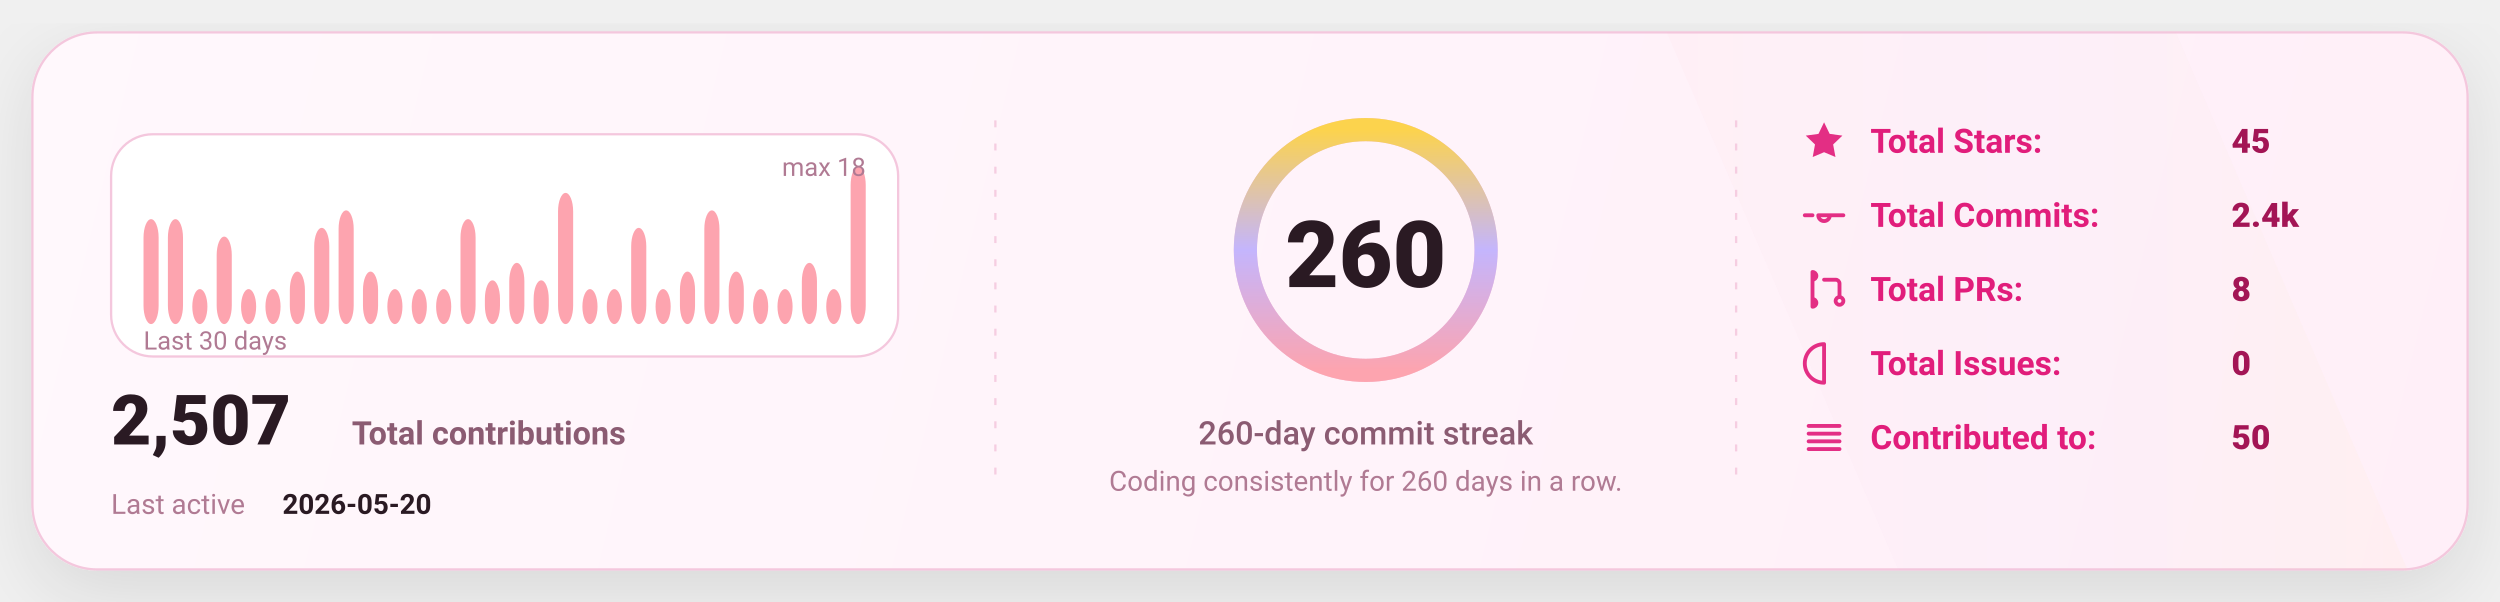
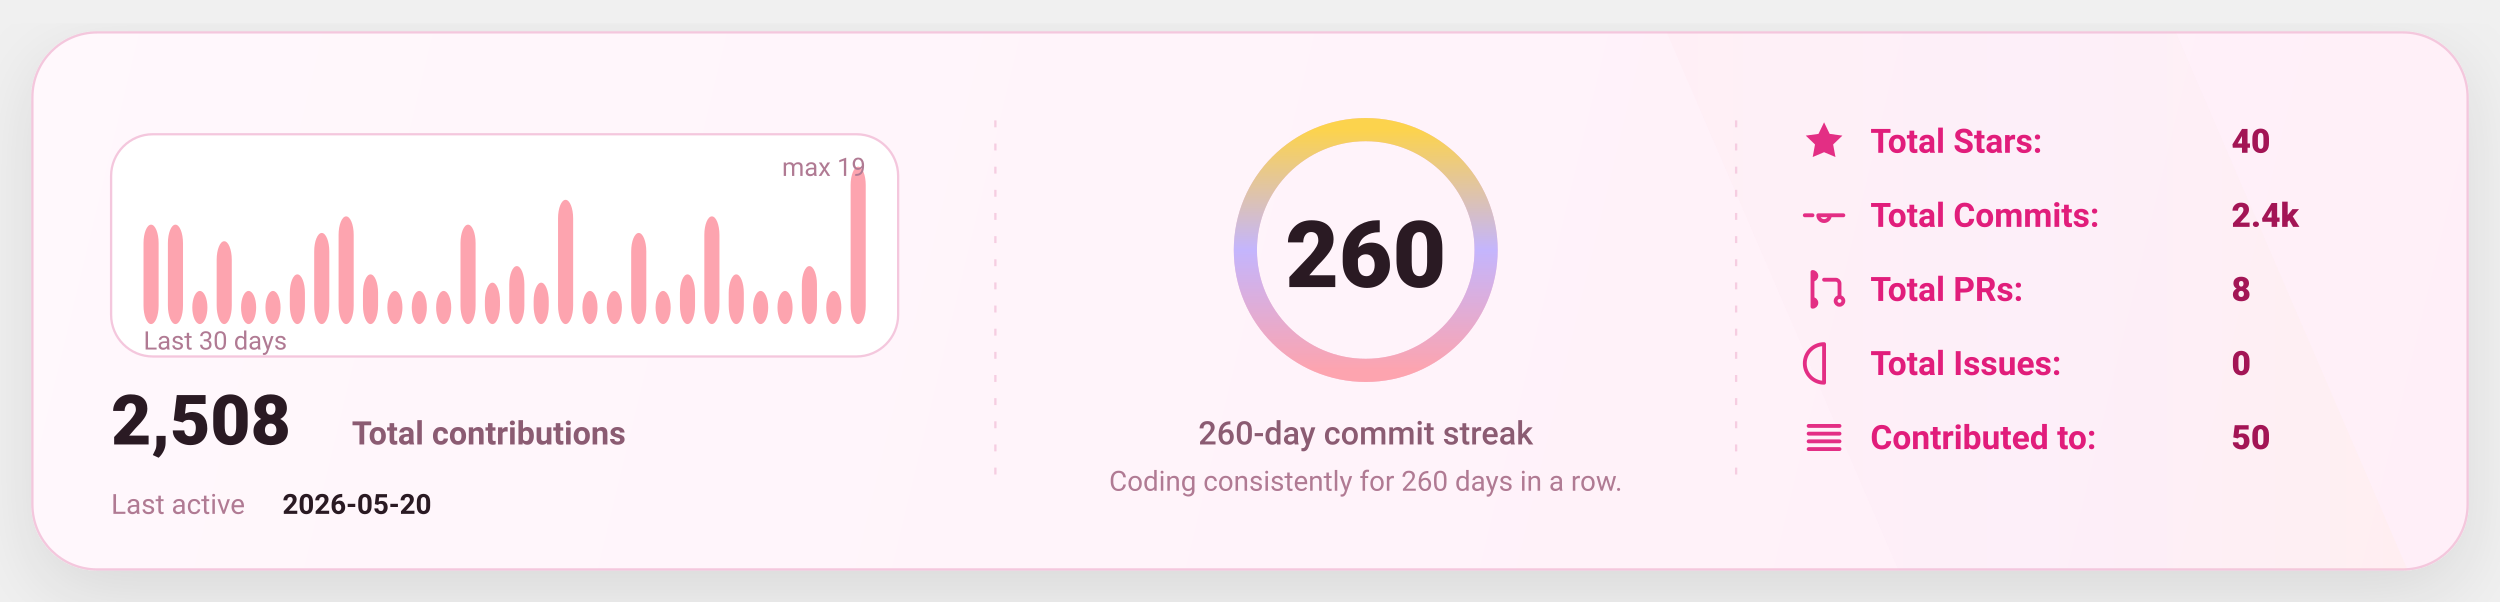
<svg xmlns="http://www.w3.org/2000/svg" width="1080" height="260" viewBox="0 0 1080 260" fill="none" role="img" aria-label="GitHub stats card">
  <defs>
    <linearGradient id="bg" x1="0" y1="0" x2="1080" y2="260" gradientUnits="userSpaceOnUse">
      <stop stop-color="#FFF8FC" />
      <stop offset="1" stop-color="#FFEFF8" />
    </linearGradient>
    <linearGradient id="accent" x1="0" y1="0" x2="1" y2="0">
      <stop offset="0" stop-color="#FDA4AF" />
      <stop offset="0.5" stop-color="#C4B5FD" />
      <stop offset="1" stop-color="#FCD34D" />
    </linearGradient>
    <linearGradient id="chartFill" x1="0" y1="0" x2="0" y2="1">
      <stop stop-color="#FDA4AF" stop-opacity="0.18" />
      <stop offset="1" stop-color="#FDA4AF" stop-opacity="0" />
    </linearGradient>
    <filter id="shadow" x="-20%" y="-20%" width="140%" height="140%">
      <feDropShadow dx="0" dy="10" stdDeviation="16" flood-color="#000000" flood-opacity="0.1" />
    </filter>
    <style>
      text { font-family: "Comic Sans MS","Trebuchet MS","Segoe UI",system-ui,-apple-system,Roboto,Helvetica,Arial,sans-serif; dominant-baseline: alphabetic; }
    </style>
  </defs>
  <rect x="14" y="14" width="1052" height="232" rx="28" fill="url(#bg)" stroke="#F4C7DD" stroke-width="1" filter="url(#shadow)" />
  <path d="M720 14     L940 14     L1040 246     L820 246 Z" fill="url(#accent)" opacity="0.04" />
  <line x1="430" y1="52" x2="430" y2="208" stroke="#F4C7DD" stroke-width="1" stroke-dasharray="3 7" opacity="0.85" />
  <line x1="430" y1="52" x2="430" y2="208" stroke="url(#accent)" stroke-width="1.4" stroke-dasharray="2 7" opacity="0.65" />
  <line x1="750" y1="52" x2="750" y2="208" stroke="#F4C7DD" stroke-width="1" stroke-dasharray="3 7" opacity="0.85" />
  <line x1="750" y1="52" x2="750" y2="208" stroke="url(#accent)" stroke-width="1.4" stroke-dasharray="2 7" opacity="0.65" />
  <g transform="translate(48,58)">
    <rect x="0" y="0" width="340" height="96" rx="18" fill="#FFFFFF" stroke="#F4C7DD" />
-     <rect x="14.00" y="36.67" width="6.53" height="45.33" rx="8.00" fill="#FDA4AF" />
-     <rect x="24.53" y="36.67" width="6.53" height="45.33" rx="8.00" fill="#FDA4AF" />
-     <rect x="35.07" y="66.89" width="6.53" height="15.11" rx="8.00" fill="#FDA4AF" />
-     <rect x="45.60" y="44.22" width="6.53" height="37.78" rx="8.00" fill="#FDA4AF" />
-     <rect x="56.13" y="66.89" width="6.53" height="15.11" rx="8.00" fill="#FDA4AF" />
-     <rect x="66.67" y="66.89" width="6.53" height="15.11" rx="8.00" fill="#FDA4AF" />
-     <rect x="77.20" y="59.33" width="6.53" height="22.67" rx="8.00" fill="#FDA4AF" />
-     <rect x="87.73" y="40.44" width="6.53" height="41.56" rx="8.00" fill="#FDA4AF" />
-     <rect x="98.27" y="32.89" width="6.53" height="49.11" rx="8.00" fill="#FDA4AF" />
-     <rect x="108.80" y="59.33" width="6.53" height="22.67" rx="8.00" fill="#FDA4AF" />
-     <rect x="119.33" y="66.89" width="6.53" height="15.11" rx="8.00" fill="#FDA4AF" />
-     <rect x="129.87" y="66.89" width="6.53" height="15.11" rx="8.00" fill="#FDA4AF" />
-     <rect x="140.40" y="66.89" width="6.53" height="15.11" rx="8.00" fill="#FDA4AF" />
-     <rect x="150.93" y="36.67" width="6.53" height="45.33" rx="8.00" fill="#FDA4AF" />
-     <rect x="161.47" y="63.11" width="6.53" height="18.89" rx="8.00" fill="#FDA4AF" />
-     <rect x="172.00" y="55.56" width="6.53" height="26.44" rx="8.00" fill="#FDA4AF" />
-     <rect x="182.53" y="63.11" width="6.53" height="18.89" rx="8.00" fill="#FDA4AF" />
-     <rect x="193.07" y="25.33" width="6.53" height="56.67" rx="8.00" fill="#FDA4AF" />
-     <rect x="203.60" y="66.89" width="6.53" height="15.11" rx="8.00" fill="#FDA4AF" />
-     <rect x="214.13" y="66.89" width="6.53" height="15.11" rx="8.00" fill="#FDA4AF" />
-     <rect x="224.67" y="40.44" width="6.53" height="41.56" rx="8.00" fill="#FDA4AF" />
-     <rect x="235.20" y="66.89" width="6.53" height="15.11" rx="8.00" fill="#FDA4AF" />
-     <rect x="245.73" y="59.33" width="6.53" height="22.67" rx="8.00" fill="#FDA4AF" />
-     <rect x="256.27" y="32.89" width="6.53" height="49.11" rx="8.00" fill="#FDA4AF" />
-     <rect x="266.80" y="59.33" width="6.53" height="22.67" rx="8.00" fill="#FDA4AF" />
-     <rect x="277.33" y="66.89" width="6.53" height="15.11" rx="8.00" fill="#FDA4AF" />
-     <rect x="287.87" y="66.89" width="6.53" height="15.11" rx="8.00" fill="#FDA4AF" />
-     <rect x="298.40" y="55.56" width="6.53" height="26.44" rx="8.00" fill="#FDA4AF" />
-     <rect x="308.93" y="66.89" width="6.53" height="15.11" rx="8.00" fill="#FDA4AF" />
+     <rect x="14.00" y="39.05" width="6.53" height="42.95" rx="8.00" fill="#FDA4AF" />
+     <rect x="24.53" y="39.05" width="6.53" height="42.95" rx="8.00" fill="#FDA4AF" />
+     <rect x="35.07" y="67.68" width="6.53" height="14.32" rx="8.00" fill="#FDA4AF" />
+     <rect x="45.60" y="46.21" width="6.53" height="35.79" rx="8.00" fill="#FDA4AF" />
+     <rect x="56.13" y="67.68" width="6.53" height="14.32" rx="8.00" fill="#FDA4AF" />
+     <rect x="66.67" y="67.68" width="6.53" height="14.32" rx="8.00" fill="#FDA4AF" />
+     <rect x="77.20" y="60.53" width="6.53" height="21.47" rx="8.00" fill="#FDA4AF" />
+     <rect x="87.73" y="42.63" width="6.53" height="39.37" rx="8.00" fill="#FDA4AF" />
+     <rect x="98.27" y="35.47" width="6.53" height="46.53" rx="8.00" fill="#FDA4AF" />
+     <rect x="108.80" y="60.53" width="6.53" height="21.47" rx="8.00" fill="#FDA4AF" />
+     <rect x="119.33" y="67.68" width="6.53" height="14.32" rx="8.00" fill="#FDA4AF" />
+     <rect x="129.87" y="67.68" width="6.53" height="14.32" rx="8.00" fill="#FDA4AF" />
+     <rect x="140.40" y="67.68" width="6.53" height="14.32" rx="8.00" fill="#FDA4AF" />
+     <rect x="150.93" y="39.05" width="6.53" height="42.95" rx="8.00" fill="#FDA4AF" />
+     <rect x="161.47" y="64.11" width="6.53" height="17.89" rx="8.00" fill="#FDA4AF" />
+     <rect x="172.00" y="56.95" width="6.53" height="25.05" rx="8.00" fill="#FDA4AF" />
+     <rect x="182.53" y="64.11" width="6.53" height="17.89" rx="8.00" fill="#FDA4AF" />
+     <rect x="193.07" y="28.32" width="6.53" height="53.68" rx="8.00" fill="#FDA4AF" />
+     <rect x="203.60" y="67.68" width="6.53" height="14.32" rx="8.00" fill="#FDA4AF" />
+     <rect x="214.13" y="67.68" width="6.53" height="14.32" rx="8.00" fill="#FDA4AF" />
+     <rect x="224.67" y="42.63" width="6.53" height="39.37" rx="8.00" fill="#FDA4AF" />
+     <rect x="235.20" y="67.68" width="6.53" height="14.32" rx="8.00" fill="#FDA4AF" />
+     <rect x="245.73" y="60.53" width="6.53" height="21.47" rx="8.00" fill="#FDA4AF" />
+     <rect x="256.27" y="35.47" width="6.53" height="46.53" rx="8.00" fill="#FDA4AF" />
+     <rect x="266.80" y="60.53" width="6.53" height="21.47" rx="8.00" fill="#FDA4AF" />
+     <rect x="277.33" y="67.68" width="6.53" height="14.32" rx="8.00" fill="#FDA4AF" />
+     <rect x="287.87" y="67.68" width="6.53" height="14.32" rx="8.00" fill="#FDA4AF" />
+     <rect x="298.40" y="56.95" width="6.53" height="25.05" rx="8.00" fill="#FDA4AF" />
+     <rect x="308.93" y="67.68" width="6.53" height="14.32" rx="8.00" fill="#FDA4AF" />
    <rect x="319.47" y="14.00" width="6.53" height="68.00" rx="8.00" fill="#FDA4AF" />
    <text x="14" y="93.00" fill="#B07A93" font-size="11">
      Last 30 days
    </text>
    <text x="326.00" y="18" text-anchor="end" fill="#B07A93" font-size="11">
-       max 18
+       max 19
    </text>
    <g transform="translate(0,134)">
      <text x="0" y="0" fill="#2A1A23" font-size="30" font-weight="820">
-         2,507
+         2,508
      </text>
      <text x="104" y="0" fill="#8B5B72" font-size="14" font-weight="650">
        Total contributions
      </text>
      <text x="0" y="30" fill="#B07A93" font-size="12">
        Last active
      </text>
      <text x="74" y="30" fill="#2A1A23" font-size="12" font-weight="700">
        2026-05-20
      </text>
    </g>
  </g>
  <g>
    <circle cx="590" cy="108" r="52" stroke="#F4C7DD" stroke-width="10" />
    <circle cx="590" cy="108" r="52" stroke="url(#accent)" stroke-width="10" stroke-linecap="round" stroke-dasharray="326.73 326.73" transform="rotate(-90 590 108)" />
    <text x="590" y="124.00" text-anchor="middle" fill="#2A1A23" font-size="40" font-weight="900">
      260
    </text>
    <text x="590" y="192.00" text-anchor="middle" fill="#8B5B72" font-size="14" font-weight="450">
      260-day commit streak
    </text>
    <text x="590" y="212.00" text-anchor="middle" fill="#B07A93" font-size="12" font-weight="420">
      Coding consistently for 260 days in a row.
    </text>
  </g>
  <g transform="translate(778,66)">
    <g transform="translate(0,0)">
      <g transform="translate(0,-15)">
        <svg x="0" y="0" width="20" height="20" viewBox="0 0 24 24" fill="none">
          <path d="M12 2.2l2.9 6 6.6.9-4.8 4.6 1.2 6.5L12 17.7 6.1 20.2l1.2-6.5-4.8-4.6 6.6-.9L12 2.2z" fill="#E11D7B" opacity="0.92" />
        </svg>
      </g>
      <text x="30" y="0" fill="#E11D7B" font-size="14.5" font-weight="650">
            Total Stars:
          </text>
      <text x="186" y="0" fill="#A31555" font-size="14.5" font-weight="850">
-             45
+             40
          </text>
    </g>
    <g transform="translate(0,32)">
      <g transform="translate(0,-15)">
        <svg x="0" y="0" width="20" height="20" viewBox="0 0 24 24" fill="none">
          <path d="M9 12a3 3 0 1 0 6 0Zm-7 0h4m8 0h8" stroke="#E11D7B" stroke-width="2" stroke-linecap="round" stroke-linejoin="round" opacity="0.92" />
        </svg>
      </g>
      <text x="30" y="0" fill="#E11D7B" font-size="14.5" font-weight="650">
            Total Commits:
          </text>
      <text x="186" y="0" fill="#A31555" font-size="14.5" font-weight="850">
            2.4k
          </text>
    </g>
    <g transform="translate(0,64)">
      <g transform="translate(0,-15)">
        <svg x="0" y="0" width="20" height="20" viewBox="0 0 24 24" fill="none">
          <path d="M6 4v16m0-13a2 2 0 1 0 0-4Zm0 14a2 2 0 1 0 0-4Zm6-14h6a2 2 0 0 1 2 2v7m0 0a2 2 0 1 0 0 4 2 2 0 0 0 0-4Z" stroke="#E11D7B" stroke-width="2" stroke-linecap="round" stroke-linejoin="round" opacity="0.92" />
        </svg>
      </g>
      <text x="30" y="0" fill="#E11D7B" font-size="14.5" font-weight="650">
            Total PRs:
          </text>
      <text x="186" y="0" fill="#A31555" font-size="14.5" font-weight="850">
            8
          </text>
    </g>
    <g transform="translate(0,96)">
      <g transform="translate(0,-15)">
        <svg x="0" y="0" width="20" height="20" viewBox="0 0 24 24" fill="none">
          <path d="M12 2a10 10 0 1 0 0 20Zm0 6v6m0 4h.01" stroke="#E11D7B" stroke-width="2" stroke-linecap="round" stroke-linejoin="round" opacity="0.92" />
        </svg>
      </g>
      <text x="30" y="0" fill="#E11D7B" font-size="14.5" font-weight="650">
            Total Issues:
          </text>
      <text x="186" y="0" fill="#A31555" font-size="14.5" font-weight="850">
            0
          </text>
    </g>
    <g transform="translate(0,128)">
      <g transform="translate(0,-15)">
        <svg x="0" y="0" width="20" height="20" viewBox="0 0 24 24" fill="none">
          <path d="M4 6h16M4 10h16M4 14h16M4 18h16" stroke="#E11D7B" stroke-width="2" stroke-linecap="round" stroke-linejoin="round" opacity="0.92" />
        </svg>
      </g>
      <text x="30" y="0" fill="#E11D7B" font-size="14.5" font-weight="650">
            Contributed to:
          </text>
      <text x="186" y="0" fill="#A31555" font-size="14.5" font-weight="850">
            50
          </text>
    </g>
  </g>
</svg>
